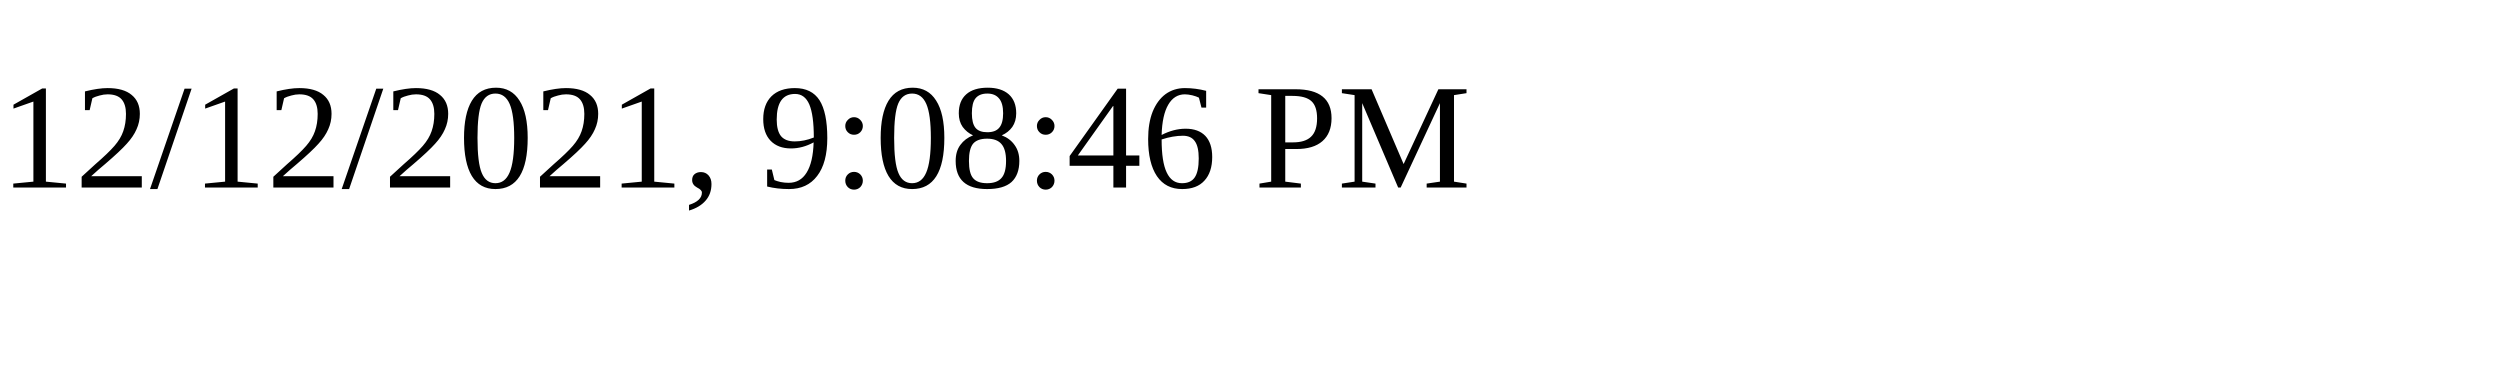
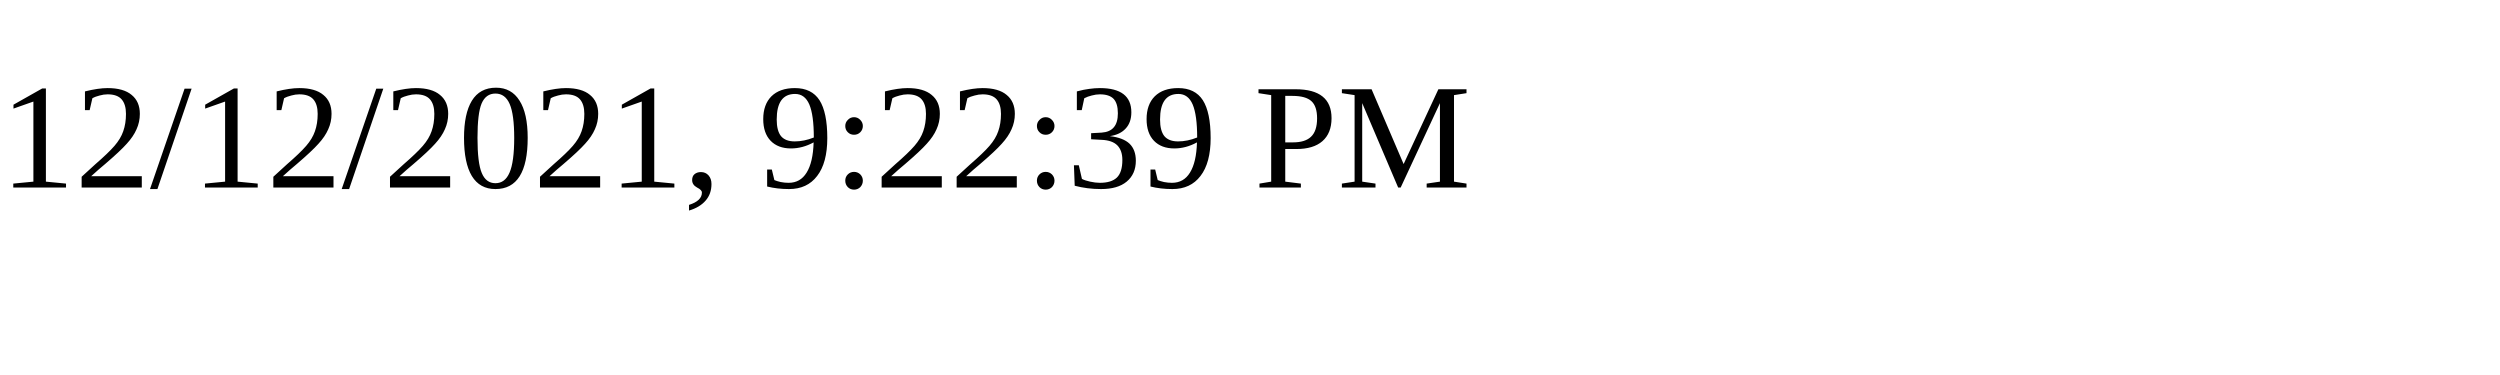
<svg xmlns="http://www.w3.org/2000/svg" height="30" width="200">
-   <text x="0" y="15">12/12/2021, 9:08:46 PM</text>
+   <text x="0" y="15">12/12/2021, 9:22:39 PM</text>
</svg>
